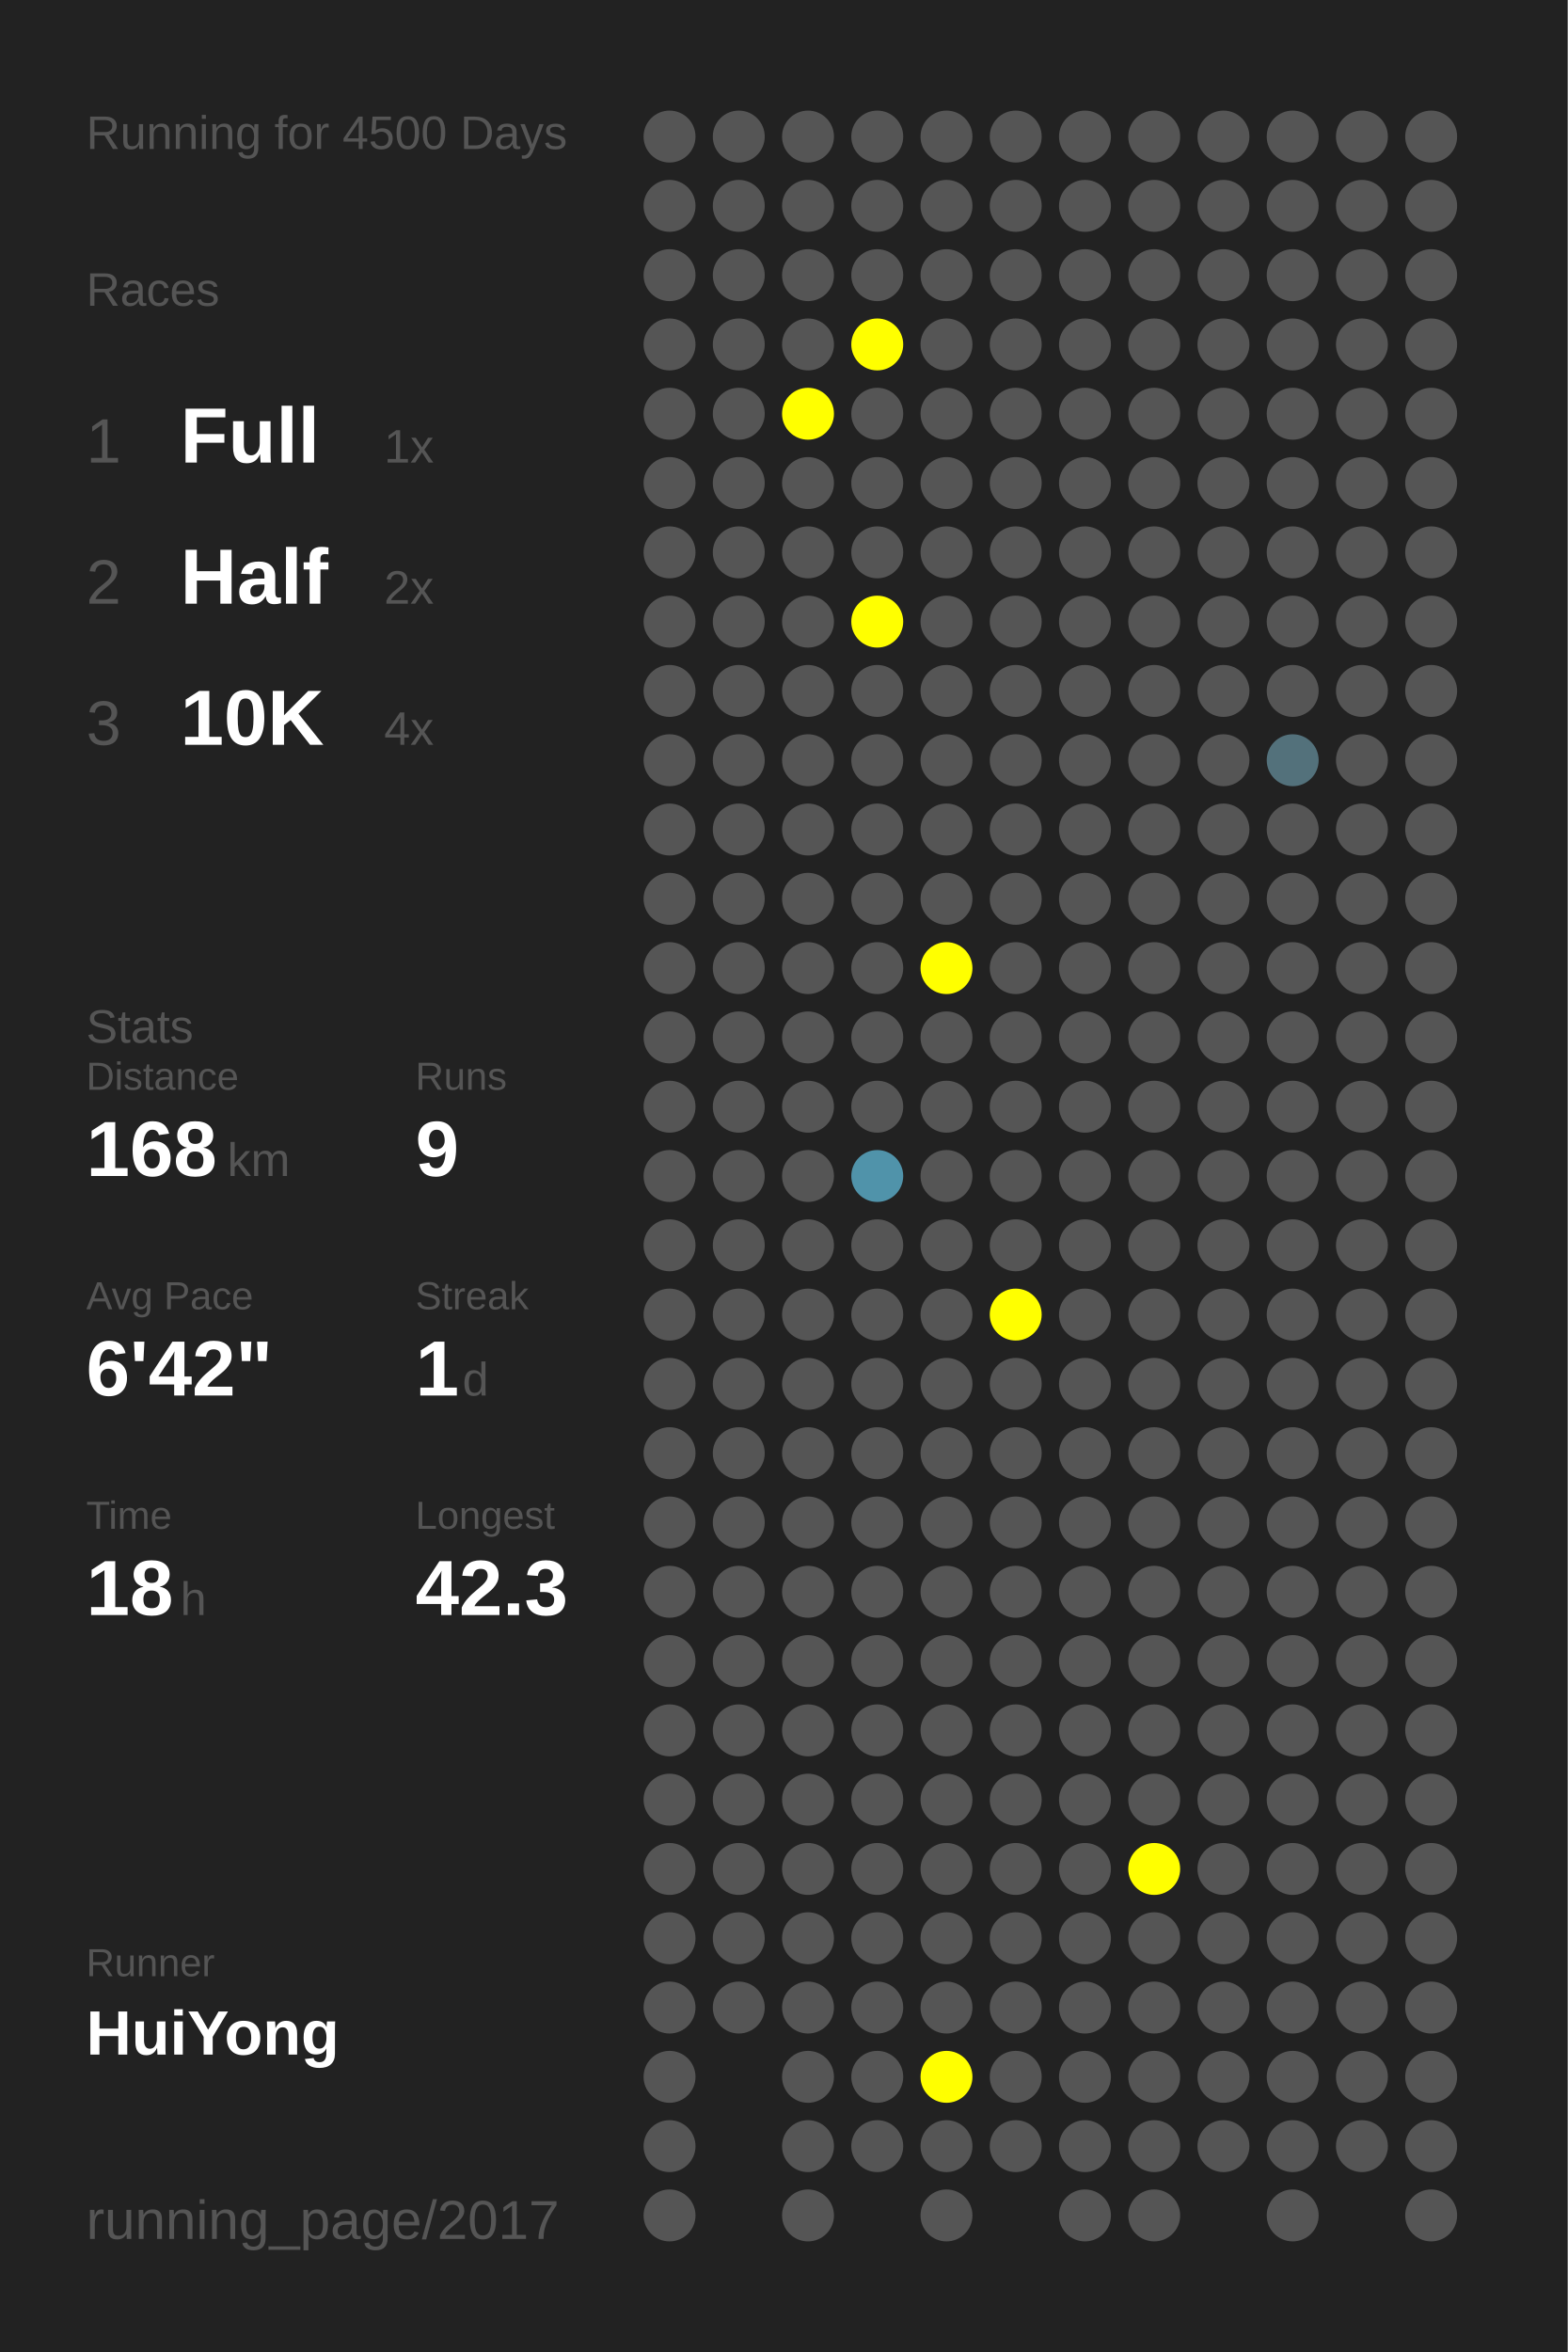
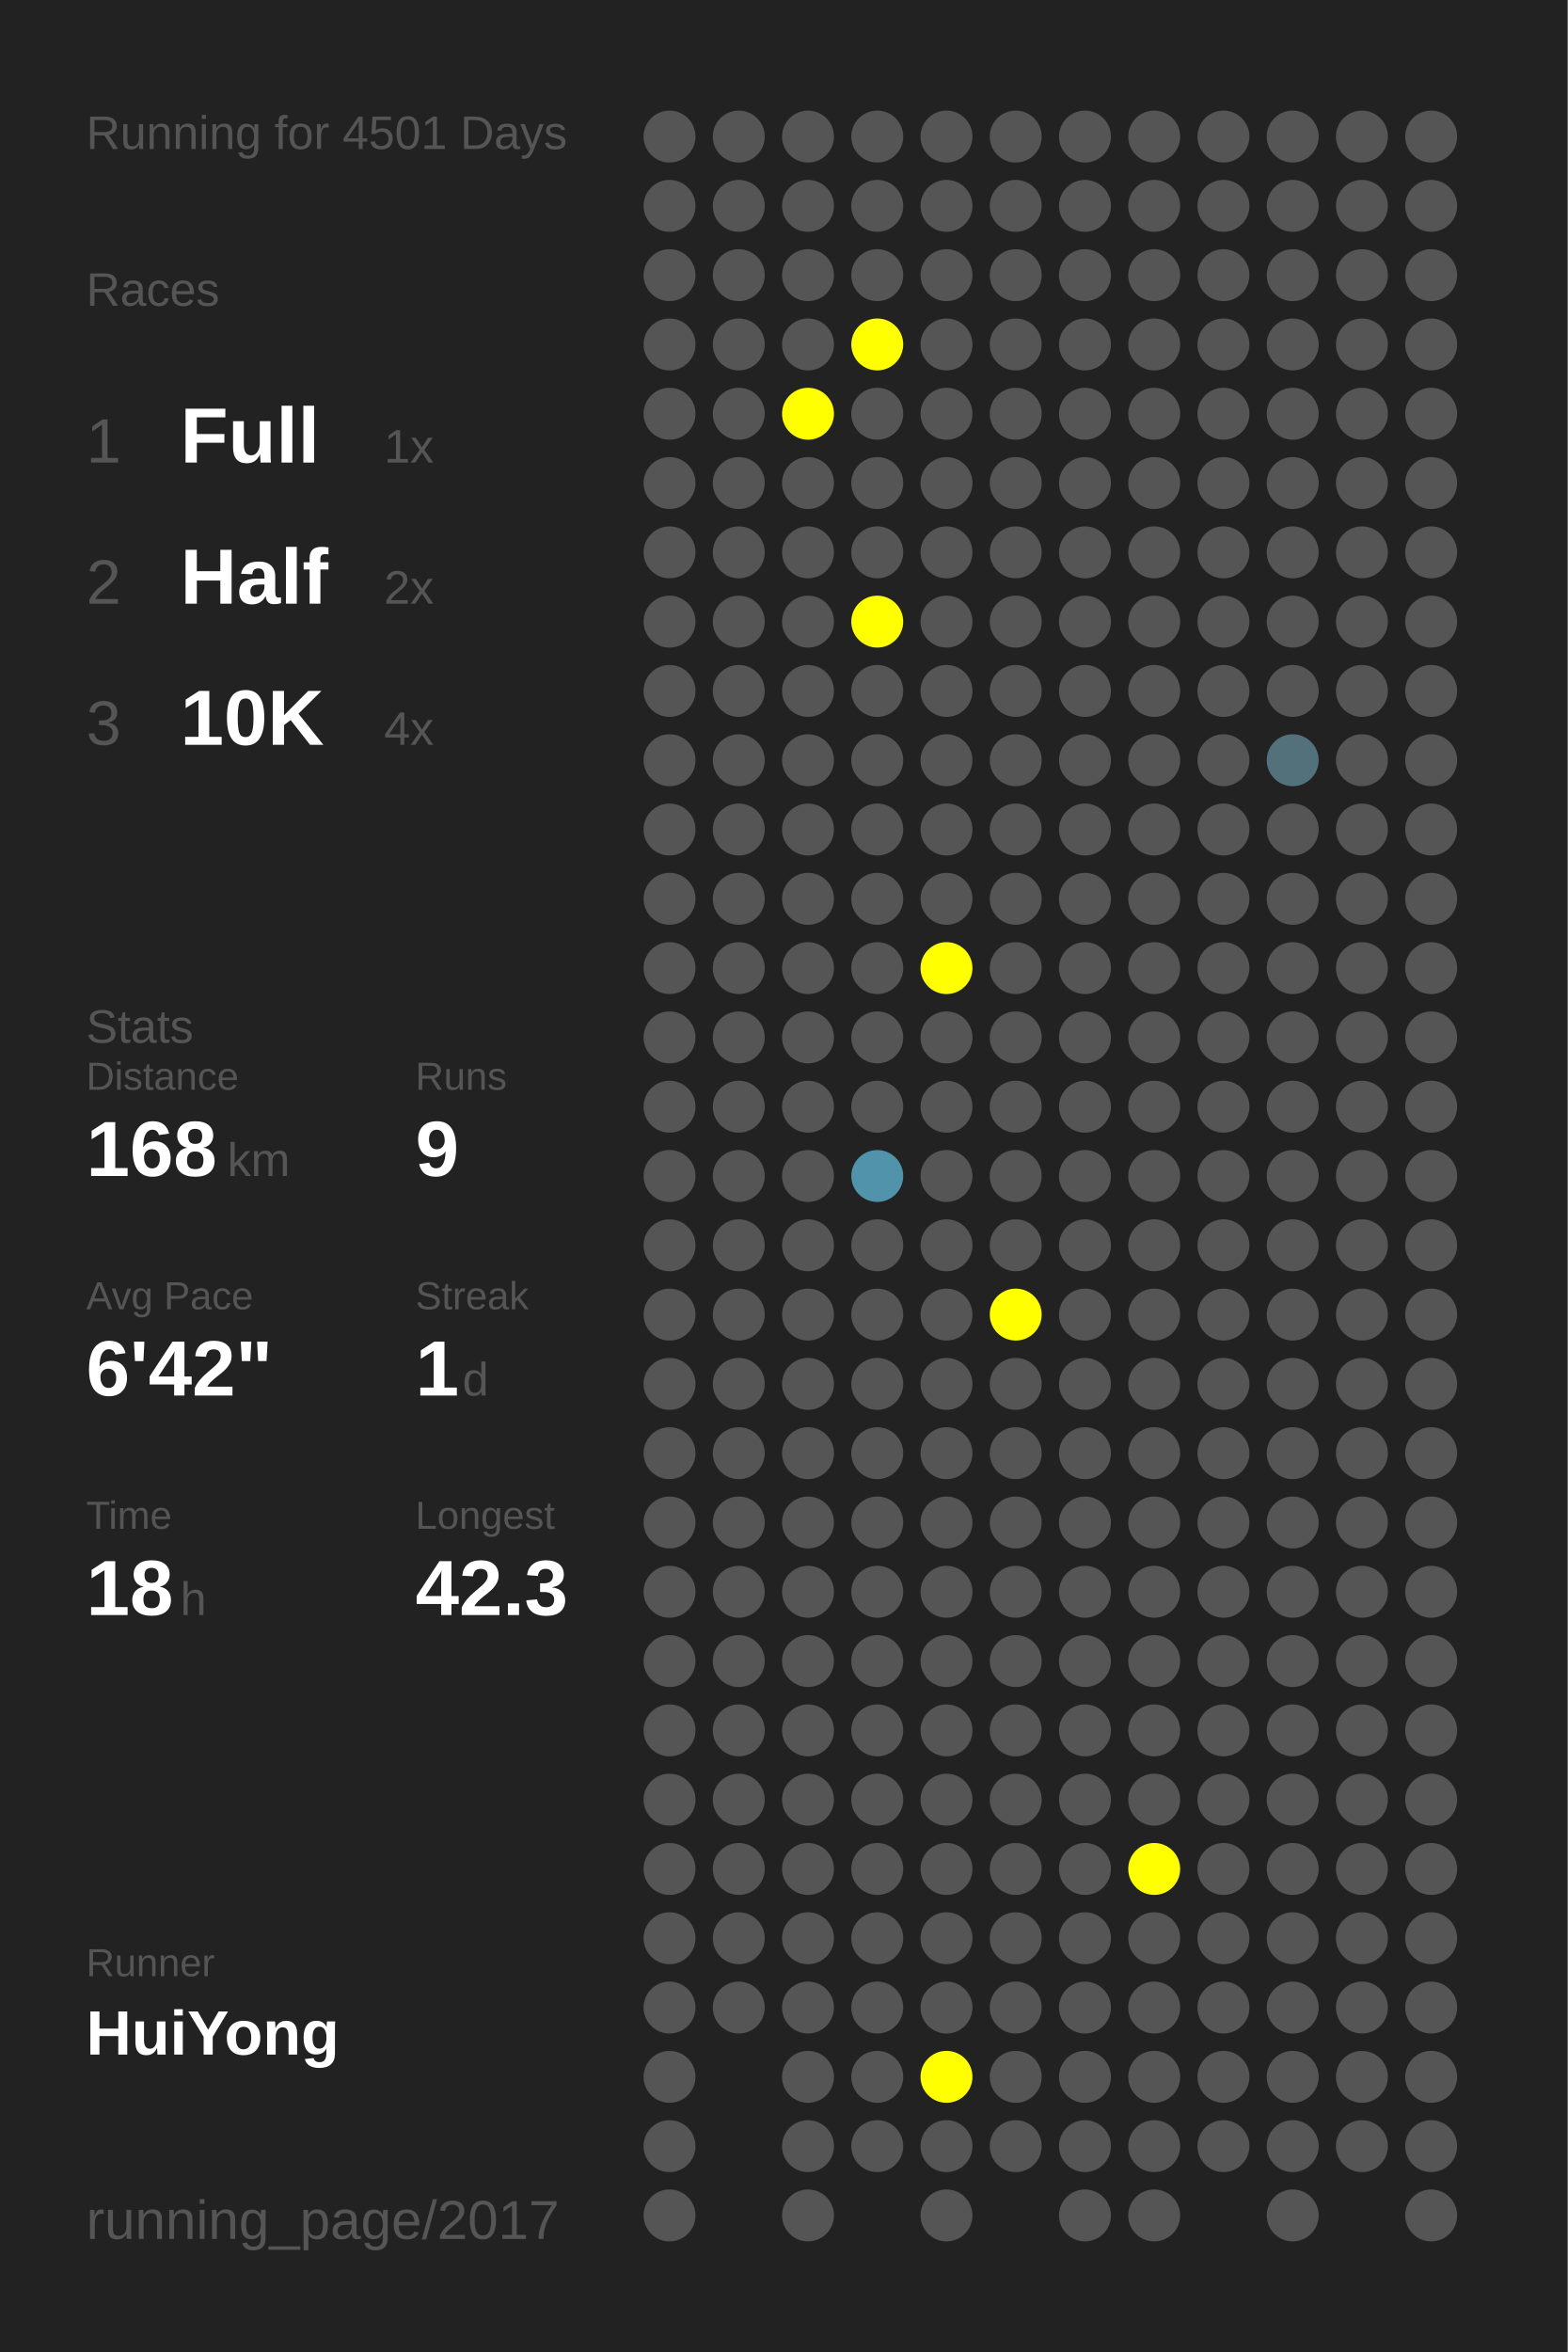
<svg xmlns="http://www.w3.org/2000/svg" baseProfile="full" height="300mm" version="1.1" viewBox="0,0,200,300" width="200mm">
  <defs />
  <rect fill="#222222" height="300" width="200" x="0" y="0" />
-   <text fill="#555555" style="font-size:6px; font-family:Arial;" x="11" y="19">Running for 4500 Days</text>
+   <text fill="#555555" style="font-size:6px; font-family:Arial;" x="11" y="19">Running for 4501 Days</text>
  <text fill="#555555" style="font-size:6px; font-family:Arial;" x="11" y="39">Races</text>
  <text fill="#555555" style="font-size:8px; font-family:Arial;" x="11" y="59">1</text>
  <text fill="#FFFFFF" style="font-size:10px; font-family:Arial; font-weight:bold;" x="23" y="59">Full</text>
  <text fill="#555555" style="font-size:6px; font-family:Arial;" x="49" y="59">1x</text>
  <text fill="#555555" style="font-size:8px; font-family:Arial;" x="11" y="77">2</text>
  <text fill="#FFFFFF" style="font-size:10px; font-family:Arial; font-weight:bold;" x="23" y="77">Half</text>
  <text fill="#555555" style="font-size:6px; font-family:Arial;" x="49" y="77">2x</text>
  <text fill="#555555" style="font-size:8px; font-family:Arial;" x="11" y="95">3</text>
  <text fill="#FFFFFF" style="font-size:10px; font-family:Arial; font-weight:bold;" x="23" y="95">10K</text>
  <text fill="#555555" style="font-size:6px; font-family:Arial;" x="49" y="95">4x</text>
  <text fill="#555555" style="font-size:6px; font-family:Arial;" x="11" y="133">Stats</text>
  <text fill="#555555" style="font-size:5px; font-family:Arial;" x="11" y="139">Distance</text>
  <text fill="#FFFFFF" style="font-size:10px; font-family:Arial; font-weight:bold;" x="11" y="150">168</text>
  <text fill="#555555" style="font-size:6px; font-family:Arial;" x="29" y="150">km</text>
  <text fill="#555555" style="font-size:5px; font-family:Arial;" x="53" y="139">Runs</text>
  <text fill="#FFFFFF" style="font-size:10px; font-family:Arial; font-weight:bold;" x="53" y="150">9</text>
  <text fill="#555555" style="font-size:5px; font-family:Arial;" x="11" y="167">Avg Pace</text>
  <text fill="#FFFFFF" style="font-size:10px; font-family:Arial; font-weight:bold;" x="11" y="178">6'42"</text>
  <text fill="#555555" style="font-size:5px; font-family:Arial;" x="53" y="167">Streak</text>
  <text fill="#FFFFFF" style="font-size:10px; font-family:Arial; font-weight:bold;" x="53" y="178">1</text>
  <text fill="#555555" style="font-size:6px; font-family:Arial;" x="59" y="178">d</text>
  <text fill="#555555" style="font-size:5px; font-family:Arial;" x="11" y="195">Time</text>
  <text fill="#FFFFFF" style="font-size:10px; font-family:Arial; font-weight:bold;" x="11" y="206">18</text>
  <text fill="#555555" style="font-size:6px; font-family:Arial;" x="23" y="206">h</text>
  <text fill="#555555" style="font-size:5px; font-family:Arial;" x="53" y="195">Longest</text>
  <text fill="#FFFFFF" style="font-size:10px; font-family:Arial; font-weight:bold;" x="53" y="206">42.3</text>
  <text fill="#555555" style="font-size:5px; font-family:Arial;" x="11" y="252.065">Runner</text>
  <text fill="#FFFFFF" style="font-size:8px; font-family:Arial; font-weight:bold;" x="11" y="262.065">HuiYong</text>
  <text fill="#555555" style="font-size:7px; font-family:Arial;" x="11" y="285.581">running_page/2017</text>
  <circle cx="85.417" cy="17.419" fill="#555555" r="3.312" />
  <circle cx="85.417" cy="26.258" fill="#555555" r="3.312" />
  <circle cx="85.417" cy="35.097" fill="#555555" r="3.312" />
  <circle cx="85.417" cy="43.935" fill="#555555" r="3.312" />
  <circle cx="85.417" cy="52.774" fill="#555555" r="3.312" />
  <circle cx="85.417" cy="61.613" fill="#555555" r="3.312" />
  <circle cx="85.417" cy="70.452" fill="#555555" r="3.312" />
  <circle cx="85.417" cy="79.29" fill="#555555" r="3.312" />
  <circle cx="85.417" cy="88.129" fill="#555555" r="3.312" />
  <circle cx="85.417" cy="96.968" fill="#555555" r="3.312" />
  <circle cx="85.417" cy="105.806" fill="#555555" r="3.312" />
  <circle cx="85.417" cy="114.645" fill="#555555" r="3.312" />
  <circle cx="85.417" cy="123.484" fill="#555555" r="3.312" />
  <circle cx="85.417" cy="132.323" fill="#555555" r="3.312" />
  <circle cx="85.417" cy="141.161" fill="#555555" r="3.312" />
  <circle cx="85.417" cy="150" fill="#555555" r="3.312" />
  <circle cx="85.417" cy="158.839" fill="#555555" r="3.312" />
  <circle cx="85.417" cy="167.677" fill="#555555" r="3.312" />
  <circle cx="85.417" cy="176.516" fill="#555555" r="3.312" />
  <circle cx="85.417" cy="185.355" fill="#555555" r="3.312" />
  <circle cx="85.417" cy="194.194" fill="#555555" r="3.312" />
  <circle cx="85.417" cy="203.032" fill="#555555" r="3.312" />
  <circle cx="85.417" cy="211.871" fill="#555555" r="3.312" />
  <circle cx="85.417" cy="220.71" fill="#555555" r="3.312" />
  <circle cx="85.417" cy="229.548" fill="#555555" r="3.312" />
  <circle cx="85.417" cy="238.387" fill="#555555" r="3.312" />
  <circle cx="85.417" cy="247.226" fill="#555555" r="3.312" />
  <circle cx="85.417" cy="256.065" fill="#555555" r="3.312" />
  <circle cx="85.417" cy="264.903" fill="#555555" r="3.312" />
  <circle cx="85.417" cy="273.742" fill="#555555" r="3.312" />
  <circle cx="85.417" cy="282.581" fill="#555555" r="3.312" />
  <circle cx="94.25" cy="17.419" fill="#555555" r="3.312" />
  <circle cx="94.25" cy="26.258" fill="#555555" r="3.312" />
  <circle cx="94.25" cy="35.097" fill="#555555" r="3.312" />
  <circle cx="94.25" cy="43.935" fill="#555555" r="3.312" />
  <circle cx="94.25" cy="52.774" fill="#555555" r="3.312" />
  <circle cx="94.25" cy="61.613" fill="#555555" r="3.312" />
  <circle cx="94.25" cy="70.452" fill="#555555" r="3.312" />
  <circle cx="94.25" cy="79.29" fill="#555555" r="3.312" />
  <circle cx="94.25" cy="88.129" fill="#555555" r="3.312" />
  <circle cx="94.25" cy="96.968" fill="#555555" r="3.312" />
  <circle cx="94.25" cy="105.806" fill="#555555" r="3.312" />
  <circle cx="94.25" cy="114.645" fill="#555555" r="3.312" />
  <circle cx="94.25" cy="123.484" fill="#555555" r="3.312" />
  <circle cx="94.25" cy="132.323" fill="#555555" r="3.312" />
  <circle cx="94.25" cy="141.161" fill="#555555" r="3.312" />
  <circle cx="94.25" cy="150" fill="#555555" r="3.312" />
  <circle cx="94.25" cy="158.839" fill="#555555" r="3.312" />
  <circle cx="94.25" cy="167.677" fill="#555555" r="3.312" />
  <circle cx="94.25" cy="176.516" fill="#555555" r="3.312" />
  <circle cx="94.25" cy="185.355" fill="#555555" r="3.312" />
  <circle cx="94.25" cy="194.194" fill="#555555" r="3.312" />
  <circle cx="94.25" cy="203.032" fill="#555555" r="3.312" />
  <circle cx="94.25" cy="211.871" fill="#555555" r="3.312" />
  <circle cx="94.25" cy="220.71" fill="#555555" r="3.312" />
  <circle cx="94.25" cy="229.548" fill="#555555" r="3.312" />
  <circle cx="94.25" cy="238.387" fill="#555555" r="3.312" />
  <circle cx="94.25" cy="247.226" fill="#555555" r="3.312" />
  <circle cx="94.25" cy="256.065" fill="#555555" r="3.312" />
  <circle cx="103.083" cy="17.419" fill="#555555" r="3.312" />
  <circle cx="103.083" cy="26.258" fill="#555555" r="3.312" />
  <circle cx="103.083" cy="35.097" fill="#555555" r="3.312" />
  <circle cx="103.083" cy="43.935" fill="#555555" r="3.312" />
  <circle cx="103.083" cy="52.774" fill="#FFFF00" r="3.312" />
  <circle cx="103.083" cy="61.613" fill="#555555" r="3.312" />
  <circle cx="103.083" cy="70.452" fill="#555555" r="3.312" />
  <circle cx="103.083" cy="79.29" fill="#555555" r="3.312" />
  <circle cx="103.083" cy="88.129" fill="#555555" r="3.312" />
  <circle cx="103.083" cy="96.968" fill="#555555" r="3.312" />
  <circle cx="103.083" cy="105.806" fill="#555555" r="3.312" />
  <circle cx="103.083" cy="114.645" fill="#555555" r="3.312" />
  <circle cx="103.083" cy="123.484" fill="#555555" r="3.312" />
  <circle cx="103.083" cy="132.323" fill="#555555" r="3.312" />
  <circle cx="103.083" cy="141.161" fill="#555555" r="3.312" />
  <circle cx="103.083" cy="150" fill="#555555" r="3.312" />
  <circle cx="103.083" cy="158.839" fill="#555555" r="3.312" />
  <circle cx="103.083" cy="167.677" fill="#555555" r="3.312" />
  <circle cx="103.083" cy="176.516" fill="#555555" r="3.312" />
  <circle cx="103.083" cy="185.355" fill="#555555" r="3.312" />
  <circle cx="103.083" cy="194.194" fill="#555555" r="3.312" />
  <circle cx="103.083" cy="203.032" fill="#555555" r="3.312" />
  <circle cx="103.083" cy="211.871" fill="#555555" r="3.312" />
  <circle cx="103.083" cy="220.71" fill="#555555" r="3.312" />
  <circle cx="103.083" cy="229.548" fill="#555555" r="3.312" />
  <circle cx="103.083" cy="238.387" fill="#555555" r="3.312" />
  <circle cx="103.083" cy="247.226" fill="#555555" r="3.312" />
  <circle cx="103.083" cy="256.065" fill="#555555" r="3.312" />
  <circle cx="103.083" cy="264.903" fill="#555555" r="3.312" />
  <circle cx="103.083" cy="273.742" fill="#555555" r="3.312" />
  <circle cx="103.083" cy="282.581" fill="#555555" r="3.312" />
  <circle cx="111.917" cy="17.419" fill="#555555" r="3.312" />
  <circle cx="111.917" cy="26.258" fill="#555555" r="3.312" />
  <circle cx="111.917" cy="35.097" fill="#555555" r="3.312" />
  <circle cx="111.917" cy="43.935" fill="#FFFF00" r="3.312" />
  <circle cx="111.917" cy="52.774" fill="#555555" r="3.312" />
  <circle cx="111.917" cy="61.613" fill="#555555" r="3.312" />
  <circle cx="111.917" cy="70.452" fill="#555555" r="3.312" />
  <circle cx="111.917" cy="79.29" fill="#FFFF00" r="3.312" />
  <circle cx="111.917" cy="88.129" fill="#555555" r="3.312" />
  <circle cx="111.917" cy="96.968" fill="#555555" r="3.312" />
  <circle cx="111.917" cy="105.806" fill="#555555" r="3.312" />
  <circle cx="111.917" cy="114.645" fill="#555555" r="3.312" />
  <circle cx="111.917" cy="123.484" fill="#555555" r="3.312" />
  <circle cx="111.917" cy="132.323" fill="#555555" r="3.312" />
  <circle cx="111.917" cy="141.161" fill="#555555" r="3.312" />
  <circle cx="111.917" cy="150" fill="#5093aa" r="3.312" />
  <circle cx="111.917" cy="158.839" fill="#555555" r="3.312" />
  <circle cx="111.917" cy="167.677" fill="#555555" r="3.312" />
  <circle cx="111.917" cy="176.516" fill="#555555" r="3.312" />
  <circle cx="111.917" cy="185.355" fill="#555555" r="3.312" />
  <circle cx="111.917" cy="194.194" fill="#555555" r="3.312" />
  <circle cx="111.917" cy="203.032" fill="#555555" r="3.312" />
  <circle cx="111.917" cy="211.871" fill="#555555" r="3.312" />
  <circle cx="111.917" cy="220.71" fill="#555555" r="3.312" />
  <circle cx="111.917" cy="229.548" fill="#555555" r="3.312" />
  <circle cx="111.917" cy="238.387" fill="#555555" r="3.312" />
  <circle cx="111.917" cy="247.226" fill="#555555" r="3.312" />
  <circle cx="111.917" cy="256.065" fill="#555555" r="3.312" />
  <circle cx="111.917" cy="264.903" fill="#555555" r="3.312" />
  <circle cx="111.917" cy="273.742" fill="#555555" r="3.312" />
  <circle cx="120.75" cy="17.419" fill="#555555" r="3.312" />
  <circle cx="120.75" cy="26.258" fill="#555555" r="3.312" />
  <circle cx="120.75" cy="35.097" fill="#555555" r="3.312" />
  <circle cx="120.75" cy="43.935" fill="#555555" r="3.312" />
  <circle cx="120.75" cy="52.774" fill="#555555" r="3.312" />
  <circle cx="120.75" cy="61.613" fill="#555555" r="3.312" />
  <circle cx="120.75" cy="70.452" fill="#555555" r="3.312" />
  <circle cx="120.75" cy="79.29" fill="#555555" r="3.312" />
  <circle cx="120.75" cy="88.129" fill="#555555" r="3.312" />
  <circle cx="120.75" cy="96.968" fill="#555555" r="3.312" />
  <circle cx="120.75" cy="105.806" fill="#555555" r="3.312" />
  <circle cx="120.75" cy="114.645" fill="#555555" r="3.312" />
  <circle cx="120.75" cy="123.484" fill="#FFFF00" r="3.312" />
  <circle cx="120.75" cy="132.323" fill="#555555" r="3.312" />
  <circle cx="120.75" cy="141.161" fill="#555555" r="3.312" />
  <circle cx="120.75" cy="150" fill="#555555" r="3.312" />
  <circle cx="120.75" cy="158.839" fill="#555555" r="3.312" />
  <circle cx="120.75" cy="167.677" fill="#555555" r="3.312" />
  <circle cx="120.75" cy="176.516" fill="#555555" r="3.312" />
  <circle cx="120.75" cy="185.355" fill="#555555" r="3.312" />
  <circle cx="120.75" cy="194.194" fill="#555555" r="3.312" />
  <circle cx="120.75" cy="203.032" fill="#555555" r="3.312" />
  <circle cx="120.75" cy="211.871" fill="#555555" r="3.312" />
  <circle cx="120.75" cy="220.71" fill="#555555" r="3.312" />
  <circle cx="120.75" cy="229.548" fill="#555555" r="3.312" />
  <circle cx="120.75" cy="238.387" fill="#555555" r="3.312" />
  <circle cx="120.75" cy="247.226" fill="#555555" r="3.312" />
  <circle cx="120.75" cy="256.065" fill="#555555" r="3.312" />
  <circle cx="120.75" cy="264.903" fill="#FFFF00" r="3.312" />
  <circle cx="120.75" cy="273.742" fill="#555555" r="3.312" />
  <circle cx="120.75" cy="282.581" fill="#555555" r="3.312" />
  <circle cx="129.583" cy="17.419" fill="#555555" r="3.312" />
  <circle cx="129.583" cy="26.258" fill="#555555" r="3.312" />
  <circle cx="129.583" cy="35.097" fill="#555555" r="3.312" />
  <circle cx="129.583" cy="43.935" fill="#555555" r="3.312" />
  <circle cx="129.583" cy="52.774" fill="#555555" r="3.312" />
  <circle cx="129.583" cy="61.613" fill="#555555" r="3.312" />
  <circle cx="129.583" cy="70.452" fill="#555555" r="3.312" />
  <circle cx="129.583" cy="79.29" fill="#555555" r="3.312" />
  <circle cx="129.583" cy="88.129" fill="#555555" r="3.312" />
  <circle cx="129.583" cy="96.968" fill="#555555" r="3.312" />
  <circle cx="129.583" cy="105.806" fill="#555555" r="3.312" />
  <circle cx="129.583" cy="114.645" fill="#555555" r="3.312" />
  <circle cx="129.583" cy="123.484" fill="#555555" r="3.312" />
  <circle cx="129.583" cy="132.323" fill="#555555" r="3.312" />
  <circle cx="129.583" cy="141.161" fill="#555555" r="3.312" />
  <circle cx="129.583" cy="150" fill="#555555" r="3.312" />
  <circle cx="129.583" cy="158.839" fill="#555555" r="3.312" />
  <circle cx="129.583" cy="167.677" fill="#FFFF00" r="3.312" />
  <circle cx="129.583" cy="176.516" fill="#555555" r="3.312" />
  <circle cx="129.583" cy="185.355" fill="#555555" r="3.312" />
  <circle cx="129.583" cy="194.194" fill="#555555" r="3.312" />
  <circle cx="129.583" cy="203.032" fill="#555555" r="3.312" />
  <circle cx="129.583" cy="211.871" fill="#555555" r="3.312" />
  <circle cx="129.583" cy="220.71" fill="#555555" r="3.312" />
  <circle cx="129.583" cy="229.548" fill="#555555" r="3.312" />
  <circle cx="129.583" cy="238.387" fill="#555555" r="3.312" />
  <circle cx="129.583" cy="247.226" fill="#555555" r="3.312" />
  <circle cx="129.583" cy="256.065" fill="#555555" r="3.312" />
  <circle cx="129.583" cy="264.903" fill="#555555" r="3.312" />
  <circle cx="129.583" cy="273.742" fill="#555555" r="3.312" />
  <circle cx="138.417" cy="17.419" fill="#555555" r="3.312" />
  <circle cx="138.417" cy="26.258" fill="#555555" r="3.312" />
  <circle cx="138.417" cy="35.097" fill="#555555" r="3.312" />
  <circle cx="138.417" cy="43.935" fill="#555555" r="3.312" />
  <circle cx="138.417" cy="52.774" fill="#555555" r="3.312" />
  <circle cx="138.417" cy="61.613" fill="#555555" r="3.312" />
  <circle cx="138.417" cy="70.452" fill="#555555" r="3.312" />
  <circle cx="138.417" cy="79.29" fill="#555555" r="3.312" />
  <circle cx="138.417" cy="88.129" fill="#555555" r="3.312" />
  <circle cx="138.417" cy="96.968" fill="#555555" r="3.312" />
  <circle cx="138.417" cy="105.806" fill="#555555" r="3.312" />
  <circle cx="138.417" cy="114.645" fill="#555555" r="3.312" />
  <circle cx="138.417" cy="123.484" fill="#555555" r="3.312" />
  <circle cx="138.417" cy="132.323" fill="#555555" r="3.312" />
  <circle cx="138.417" cy="141.161" fill="#555555" r="3.312" />
  <circle cx="138.417" cy="150" fill="#555555" r="3.312" />
  <circle cx="138.417" cy="158.839" fill="#555555" r="3.312" />
  <circle cx="138.417" cy="167.677" fill="#555555" r="3.312" />
  <circle cx="138.417" cy="176.516" fill="#555555" r="3.312" />
  <circle cx="138.417" cy="185.355" fill="#555555" r="3.312" />
  <circle cx="138.417" cy="194.194" fill="#555555" r="3.312" />
  <circle cx="138.417" cy="203.032" fill="#555555" r="3.312" />
  <circle cx="138.417" cy="211.871" fill="#555555" r="3.312" />
  <circle cx="138.417" cy="220.71" fill="#555555" r="3.312" />
  <circle cx="138.417" cy="229.548" fill="#555555" r="3.312" />
  <circle cx="138.417" cy="238.387" fill="#555555" r="3.312" />
  <circle cx="138.417" cy="247.226" fill="#555555" r="3.312" />
  <circle cx="138.417" cy="256.065" fill="#555555" r="3.312" />
  <circle cx="138.417" cy="264.903" fill="#555555" r="3.312" />
  <circle cx="138.417" cy="273.742" fill="#555555" r="3.312" />
  <circle cx="138.417" cy="282.581" fill="#555555" r="3.312" />
  <circle cx="147.25" cy="17.419" fill="#555555" r="3.312" />
  <circle cx="147.25" cy="26.258" fill="#555555" r="3.312" />
  <circle cx="147.25" cy="35.097" fill="#555555" r="3.312" />
  <circle cx="147.25" cy="43.935" fill="#555555" r="3.312" />
  <circle cx="147.25" cy="52.774" fill="#555555" r="3.312" />
  <circle cx="147.25" cy="61.613" fill="#555555" r="3.312" />
  <circle cx="147.25" cy="70.452" fill="#555555" r="3.312" />
  <circle cx="147.25" cy="79.29" fill="#555555" r="3.312" />
  <circle cx="147.25" cy="88.129" fill="#555555" r="3.312" />
  <circle cx="147.25" cy="96.968" fill="#555555" r="3.312" />
  <circle cx="147.25" cy="105.806" fill="#555555" r="3.312" />
  <circle cx="147.25" cy="114.645" fill="#555555" r="3.312" />
  <circle cx="147.25" cy="123.484" fill="#555555" r="3.312" />
  <circle cx="147.25" cy="132.323" fill="#555555" r="3.312" />
  <circle cx="147.25" cy="141.161" fill="#555555" r="3.312" />
  <circle cx="147.25" cy="150" fill="#555555" r="3.312" />
  <circle cx="147.25" cy="158.839" fill="#555555" r="3.312" />
  <circle cx="147.25" cy="167.677" fill="#555555" r="3.312" />
  <circle cx="147.25" cy="176.516" fill="#555555" r="3.312" />
  <circle cx="147.25" cy="185.355" fill="#555555" r="3.312" />
  <circle cx="147.25" cy="194.194" fill="#555555" r="3.312" />
  <circle cx="147.25" cy="203.032" fill="#555555" r="3.312" />
  <circle cx="147.25" cy="211.871" fill="#555555" r="3.312" />
  <circle cx="147.25" cy="220.71" fill="#555555" r="3.312" />
  <circle cx="147.25" cy="229.548" fill="#555555" r="3.312" />
  <circle cx="147.25" cy="238.387" fill="#FFFF00" r="3.312" />
  <circle cx="147.25" cy="247.226" fill="#555555" r="3.312" />
  <circle cx="147.25" cy="256.065" fill="#555555" r="3.312" />
  <circle cx="147.25" cy="264.903" fill="#555555" r="3.312" />
  <circle cx="147.25" cy="273.742" fill="#555555" r="3.312" />
  <circle cx="147.25" cy="282.581" fill="#555555" r="3.312" />
  <circle cx="156.083" cy="17.419" fill="#555555" r="3.312" />
  <circle cx="156.083" cy="26.258" fill="#555555" r="3.312" />
  <circle cx="156.083" cy="35.097" fill="#555555" r="3.312" />
  <circle cx="156.083" cy="43.935" fill="#555555" r="3.312" />
  <circle cx="156.083" cy="52.774" fill="#555555" r="3.312" />
  <circle cx="156.083" cy="61.613" fill="#555555" r="3.312" />
  <circle cx="156.083" cy="70.452" fill="#555555" r="3.312" />
  <circle cx="156.083" cy="79.29" fill="#555555" r="3.312" />
  <circle cx="156.083" cy="88.129" fill="#555555" r="3.312" />
  <circle cx="156.083" cy="96.968" fill="#555555" r="3.312" />
  <circle cx="156.083" cy="105.806" fill="#555555" r="3.312" />
  <circle cx="156.083" cy="114.645" fill="#555555" r="3.312" />
  <circle cx="156.083" cy="123.484" fill="#555555" r="3.312" />
  <circle cx="156.083" cy="132.323" fill="#555555" r="3.312" />
  <circle cx="156.083" cy="141.161" fill="#555555" r="3.312" />
  <circle cx="156.083" cy="150" fill="#555555" r="3.312" />
  <circle cx="156.083" cy="158.839" fill="#555555" r="3.312" />
  <circle cx="156.083" cy="167.677" fill="#555555" r="3.312" />
  <circle cx="156.083" cy="176.516" fill="#555555" r="3.312" />
  <circle cx="156.083" cy="185.355" fill="#555555" r="3.312" />
  <circle cx="156.083" cy="194.194" fill="#555555" r="3.312" />
  <circle cx="156.083" cy="203.032" fill="#555555" r="3.312" />
  <circle cx="156.083" cy="211.871" fill="#555555" r="3.312" />
  <circle cx="156.083" cy="220.71" fill="#555555" r="3.312" />
  <circle cx="156.083" cy="229.548" fill="#555555" r="3.312" />
  <circle cx="156.083" cy="238.387" fill="#555555" r="3.312" />
  <circle cx="156.083" cy="247.226" fill="#555555" r="3.312" />
  <circle cx="156.083" cy="256.065" fill="#555555" r="3.312" />
  <circle cx="156.083" cy="264.903" fill="#555555" r="3.312" />
  <circle cx="156.083" cy="273.742" fill="#555555" r="3.312" />
  <circle cx="164.917" cy="17.419" fill="#555555" r="3.312" />
  <circle cx="164.917" cy="26.258" fill="#555555" r="3.312" />
  <circle cx="164.917" cy="35.097" fill="#555555" r="3.312" />
  <circle cx="164.917" cy="43.935" fill="#555555" r="3.312" />
  <circle cx="164.917" cy="52.774" fill="#555555" r="3.312" />
  <circle cx="164.917" cy="61.613" fill="#555555" r="3.312" />
  <circle cx="164.917" cy="70.452" fill="#555555" r="3.312" />
  <circle cx="164.917" cy="79.29" fill="#555555" r="3.312" />
  <circle cx="164.917" cy="88.129" fill="#555555" r="3.312" />
  <circle cx="164.917" cy="96.968" fill="#53717b" r="3.312" />
  <circle cx="164.917" cy="105.806" fill="#555555" r="3.312" />
  <circle cx="164.917" cy="114.645" fill="#555555" r="3.312" />
  <circle cx="164.917" cy="123.484" fill="#555555" r="3.312" />
  <circle cx="164.917" cy="132.323" fill="#555555" r="3.312" />
  <circle cx="164.917" cy="141.161" fill="#555555" r="3.312" />
  <circle cx="164.917" cy="150" fill="#555555" r="3.312" />
  <circle cx="164.917" cy="158.839" fill="#555555" r="3.312" />
  <circle cx="164.917" cy="167.677" fill="#555555" r="3.312" />
  <circle cx="164.917" cy="176.516" fill="#555555" r="3.312" />
  <circle cx="164.917" cy="185.355" fill="#555555" r="3.312" />
  <circle cx="164.917" cy="194.194" fill="#555555" r="3.312" />
  <circle cx="164.917" cy="203.032" fill="#555555" r="3.312" />
  <circle cx="164.917" cy="211.871" fill="#555555" r="3.312" />
  <circle cx="164.917" cy="220.71" fill="#555555" r="3.312" />
  <circle cx="164.917" cy="229.548" fill="#555555" r="3.312" />
  <circle cx="164.917" cy="238.387" fill="#555555" r="3.312" />
  <circle cx="164.917" cy="247.226" fill="#555555" r="3.312" />
  <circle cx="164.917" cy="256.065" fill="#555555" r="3.312" />
  <circle cx="164.917" cy="264.903" fill="#555555" r="3.312" />
  <circle cx="164.917" cy="273.742" fill="#555555" r="3.312" />
  <circle cx="164.917" cy="282.581" fill="#555555" r="3.312" />
  <circle cx="173.75" cy="17.419" fill="#555555" r="3.312" />
  <circle cx="173.75" cy="26.258" fill="#555555" r="3.312" />
  <circle cx="173.75" cy="35.097" fill="#555555" r="3.312" />
  <circle cx="173.75" cy="43.935" fill="#555555" r="3.312" />
  <circle cx="173.75" cy="52.774" fill="#555555" r="3.312" />
  <circle cx="173.75" cy="61.613" fill="#555555" r="3.312" />
  <circle cx="173.75" cy="70.452" fill="#555555" r="3.312" />
  <circle cx="173.75" cy="79.29" fill="#555555" r="3.312" />
  <circle cx="173.75" cy="88.129" fill="#555555" r="3.312" />
  <circle cx="173.75" cy="96.968" fill="#555555" r="3.312" />
  <circle cx="173.75" cy="105.806" fill="#555555" r="3.312" />
  <circle cx="173.75" cy="114.645" fill="#555555" r="3.312" />
  <circle cx="173.75" cy="123.484" fill="#555555" r="3.312" />
  <circle cx="173.75" cy="132.323" fill="#555555" r="3.312" />
  <circle cx="173.75" cy="141.161" fill="#555555" r="3.312" />
  <circle cx="173.75" cy="150" fill="#555555" r="3.312" />
  <circle cx="173.75" cy="158.839" fill="#555555" r="3.312" />
  <circle cx="173.75" cy="167.677" fill="#555555" r="3.312" />
  <circle cx="173.75" cy="176.516" fill="#555555" r="3.312" />
  <circle cx="173.75" cy="185.355" fill="#555555" r="3.312" />
  <circle cx="173.75" cy="194.194" fill="#555555" r="3.312" />
  <circle cx="173.75" cy="203.032" fill="#555555" r="3.312" />
  <circle cx="173.75" cy="211.871" fill="#555555" r="3.312" />
  <circle cx="173.75" cy="220.71" fill="#555555" r="3.312" />
  <circle cx="173.75" cy="229.548" fill="#555555" r="3.312" />
  <circle cx="173.75" cy="238.387" fill="#555555" r="3.312" />
  <circle cx="173.75" cy="247.226" fill="#555555" r="3.312" />
  <circle cx="173.75" cy="256.065" fill="#555555" r="3.312" />
  <circle cx="173.75" cy="264.903" fill="#555555" r="3.312" />
  <circle cx="173.75" cy="273.742" fill="#555555" r="3.312" />
  <circle cx="182.583" cy="17.419" fill="#555555" r="3.312" />
  <circle cx="182.583" cy="26.258" fill="#555555" r="3.312" />
  <circle cx="182.583" cy="35.097" fill="#555555" r="3.312" />
  <circle cx="182.583" cy="43.935" fill="#555555" r="3.312" />
  <circle cx="182.583" cy="52.774" fill="#555555" r="3.312" />
  <circle cx="182.583" cy="61.613" fill="#555555" r="3.312" />
  <circle cx="182.583" cy="70.452" fill="#555555" r="3.312" />
  <circle cx="182.583" cy="79.29" fill="#555555" r="3.312" />
  <circle cx="182.583" cy="88.129" fill="#555555" r="3.312" />
  <circle cx="182.583" cy="96.968" fill="#555555" r="3.312" />
  <circle cx="182.583" cy="105.806" fill="#555555" r="3.312" />
  <circle cx="182.583" cy="114.645" fill="#555555" r="3.312" />
  <circle cx="182.583" cy="123.484" fill="#555555" r="3.312" />
  <circle cx="182.583" cy="132.323" fill="#555555" r="3.312" />
  <circle cx="182.583" cy="141.161" fill="#555555" r="3.312" />
  <circle cx="182.583" cy="150" fill="#555555" r="3.312" />
  <circle cx="182.583" cy="158.839" fill="#555555" r="3.312" />
  <circle cx="182.583" cy="167.677" fill="#555555" r="3.312" />
  <circle cx="182.583" cy="176.516" fill="#555555" r="3.312" />
  <circle cx="182.583" cy="185.355" fill="#555555" r="3.312" />
  <circle cx="182.583" cy="194.194" fill="#555555" r="3.312" />
  <circle cx="182.583" cy="203.032" fill="#555555" r="3.312" />
  <circle cx="182.583" cy="211.871" fill="#555555" r="3.312" />
  <circle cx="182.583" cy="220.71" fill="#555555" r="3.312" />
  <circle cx="182.583" cy="229.548" fill="#555555" r="3.312" />
  <circle cx="182.583" cy="238.387" fill="#555555" r="3.312" />
  <circle cx="182.583" cy="247.226" fill="#555555" r="3.312" />
  <circle cx="182.583" cy="256.065" fill="#555555" r="3.312" />
  <circle cx="182.583" cy="264.903" fill="#555555" r="3.312" />
  <circle cx="182.583" cy="273.742" fill="#555555" r="3.312" />
  <circle cx="182.583" cy="282.581" fill="#555555" r="3.312" />
</svg>
